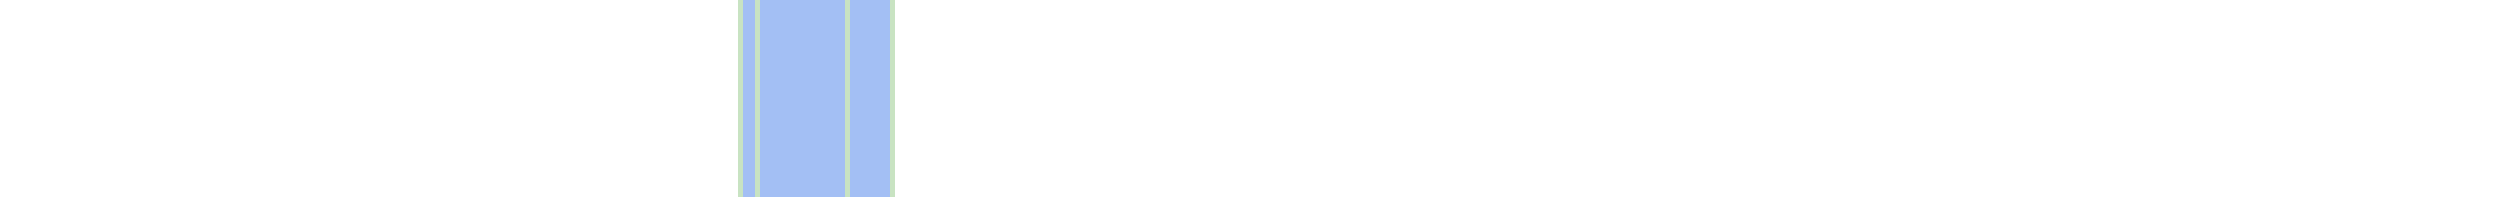
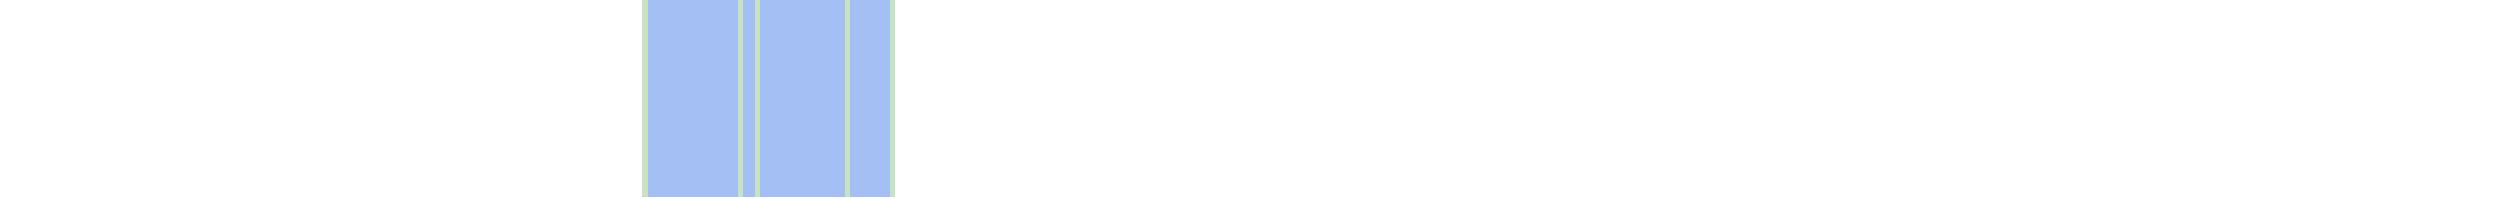
<svg xmlns="http://www.w3.org/2000/svg" viewBox="0 0 444 35" shape-rendering="crispEdges">
-   <rect y="0" x="131" width="28" height="35" fill="#a3bff4" />
+   <rect y="0" x="114" width="45" height="35" fill="#a3bff4" />
+   <rect y="0" x="114" width="1" height="35" fill="#c8e3c2" />
  <rect y="0" x="131" width="1" height="35" fill="#c8e3c2" />
  <rect y="0" x="134" width="1" height="35" fill="#c8e3c2" />
  <rect y="0" x="150" width="1" height="35" fill="#c8e3c2" />
  <rect y="0" x="158" width="1" height="35" fill="#c8e3c2" />
</svg>
